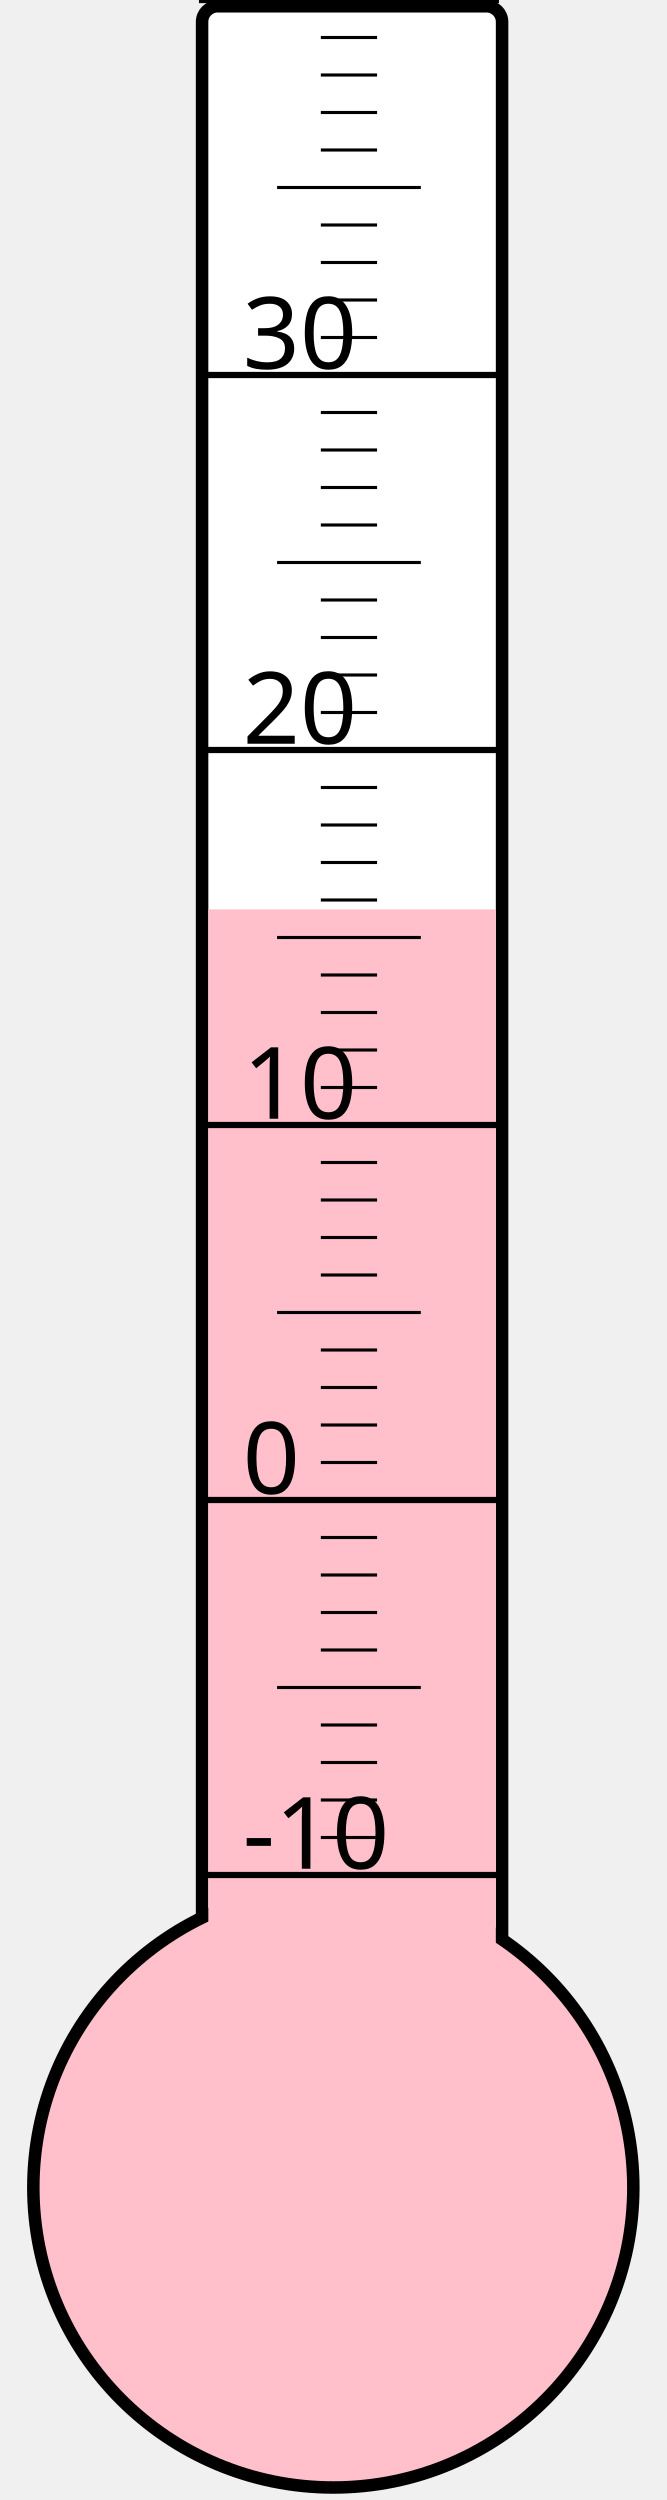
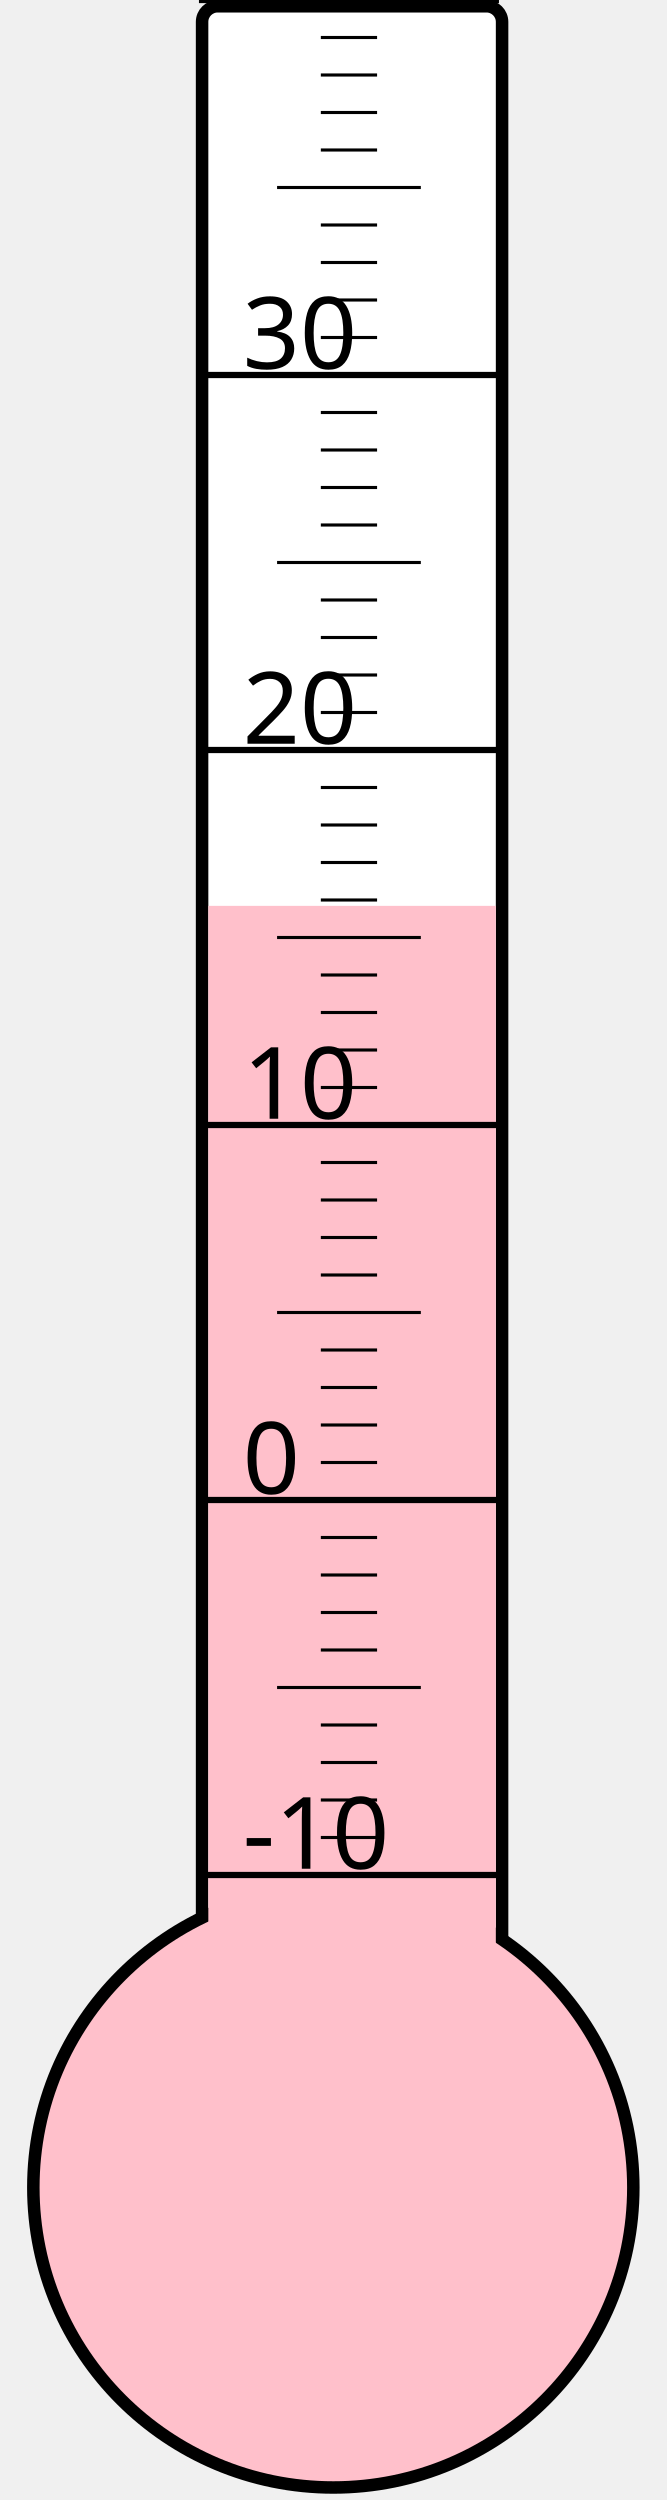
<svg xmlns="http://www.w3.org/2000/svg" width="40px" height="150px" viewBox="0 0 200 800">
  <rect width="200" height="800" x="0" y="0" style="fill: #ffffeb; fill-opacity: 0;" />
  <rect width="96" height="680" x="58" y="2" rx="5" ry="5" style="fill: white; fill-opacity: 1; stroke: black; stroke-width: 4;" />
  <circle cx="100" cy="700" r="96" style="fill: pink; stroke: black; stroke-width: 4;" />
-   <rect width="92" height="409.0" x="60" y="291.0" style="fill: pink; fill-opacity: 1; stroke-width: 0;" />
+   <rect width="92" height="410.125" x="60" y="289.875" style="fill: pink; fill-opacity: 1; stroke-width: 0;" />
  <text x="71" y="598" style="font-family: sans-serif; font-size: 24pt;">-10</text>
  <text x="71" y="478" style="font-family: sans-serif; font-size: 24pt;">0</text>
  <text x="71" y="358" style="font-family: sans-serif; font-size: 24pt;">10</text>
  <text x="71" y="238" style="font-family: sans-serif; font-size: 24pt;">20</text>
  <text x="71" y="118" style="font-family: sans-serif; font-size: 24pt;">30</text>
  <g style="stroke: black;">
    <line x1="57" y1="600" x2="153" y2="600" style="stroke-width: 2;" />
    <line x1="96" y1="588" x2="114" y2="588" style="stroke-width: 1;" />
    <line x1="96" y1="576" x2="114" y2="576" style="stroke-width: 1;" />
    <line x1="96" y1="564" x2="114" y2="564" style="stroke-width: 1;" />
    <line x1="96" y1="552" x2="114" y2="552" style="stroke-width: 1;" />
    <line x1="82" y1="540" x2="128" y2="540" style="stroke-width: 1;" />
    <line x1="96" y1="528" x2="114" y2="528" style="stroke-width: 1;" />
    <line x1="96" y1="516" x2="114" y2="516" style="stroke-width: 1;" />
    <line x1="96" y1="504" x2="114" y2="504" style="stroke-width: 1;" />
    <line x1="96" y1="492" x2="114" y2="492" style="stroke-width: 1;" />
    <line x1="57" y1="480" x2="153" y2="480" style="stroke-width: 2;" />
    <line x1="96" y1="468" x2="114" y2="468" style="stroke-width: 1;" />
    <line x1="96" y1="456" x2="114" y2="456" style="stroke-width: 1;" />
    <line x1="96" y1="444" x2="114" y2="444" style="stroke-width: 1;" />
    <line x1="96" y1="432" x2="114" y2="432" style="stroke-width: 1;" />
    <line x1="82" y1="420" x2="128" y2="420" style="stroke-width: 1;" />
    <line x1="96" y1="408" x2="114" y2="408" style="stroke-width: 1;" />
    <line x1="96" y1="396" x2="114" y2="396" style="stroke-width: 1;" />
    <line x1="96" y1="384" x2="114" y2="384" style="stroke-width: 1;" />
    <line x1="96" y1="372" x2="114" y2="372" style="stroke-width: 1;" />
    <line x1="57" y1="360" x2="153" y2="360" style="stroke-width: 2;" />
    <line x1="96" y1="348" x2="114" y2="348" style="stroke-width: 1;" />
    <line x1="96" y1="336" x2="114" y2="336" style="stroke-width: 1;" />
    <line x1="96" y1="324" x2="114" y2="324" style="stroke-width: 1;" />
    <line x1="96" y1="312" x2="114" y2="312" style="stroke-width: 1;" />
    <line x1="82" y1="300" x2="128" y2="300" style="stroke-width: 1;" />
    <line x1="96" y1="288" x2="114" y2="288" style="stroke-width: 1;" />
    <line x1="96" y1="276" x2="114" y2="276" style="stroke-width: 1;" />
    <line x1="96" y1="264" x2="114" y2="264" style="stroke-width: 1;" />
    <line x1="96" y1="252" x2="114" y2="252" style="stroke-width: 1;" />
    <line x1="57" y1="240" x2="153" y2="240" style="stroke-width: 2;" />
    <line x1="96" y1="228" x2="114" y2="228" style="stroke-width: 1;" />
    <line x1="96" y1="216" x2="114" y2="216" style="stroke-width: 1;" />
    <line x1="96" y1="204" x2="114" y2="204" style="stroke-width: 1;" />
    <line x1="96" y1="192" x2="114" y2="192" style="stroke-width: 1;" />
    <line x1="82" y1="180" x2="128" y2="180" style="stroke-width: 1;" />
    <line x1="96" y1="168" x2="114" y2="168" style="stroke-width: 1;" />
    <line x1="96" y1="156" x2="114" y2="156" style="stroke-width: 1;" />
    <line x1="96" y1="144" x2="114" y2="144" style="stroke-width: 1;" />
    <line x1="96" y1="132" x2="114" y2="132" style="stroke-width: 1;" />
    <line x1="57" y1="120" x2="153" y2="120" style="stroke-width: 2;" />
    <line x1="96" y1="108" x2="114" y2="108" style="stroke-width: 1;" />
    <line x1="96" y1="96" x2="114" y2="96" style="stroke-width: 1;" />
    <line x1="96" y1="84" x2="114" y2="84" style="stroke-width: 1;" />
    <line x1="96" y1="72" x2="114" y2="72" style="stroke-width: 1;" />
    <line x1="82" y1="60" x2="128" y2="60" style="stroke-width: 1;" />
    <line x1="96" y1="48" x2="114" y2="48" style="stroke-width: 1;" />
    <line x1="96" y1="36" x2="114" y2="36" style="stroke-width: 1;" />
    <line x1="96" y1="24" x2="114" y2="24" style="stroke-width: 1;" />
    <line x1="96" y1="12" x2="114" y2="12" style="stroke-width: 1;" />
    <line x1="57" y1="0" x2="153" y2="0" style="stroke-width: 2;" />
  </g>
</svg>
